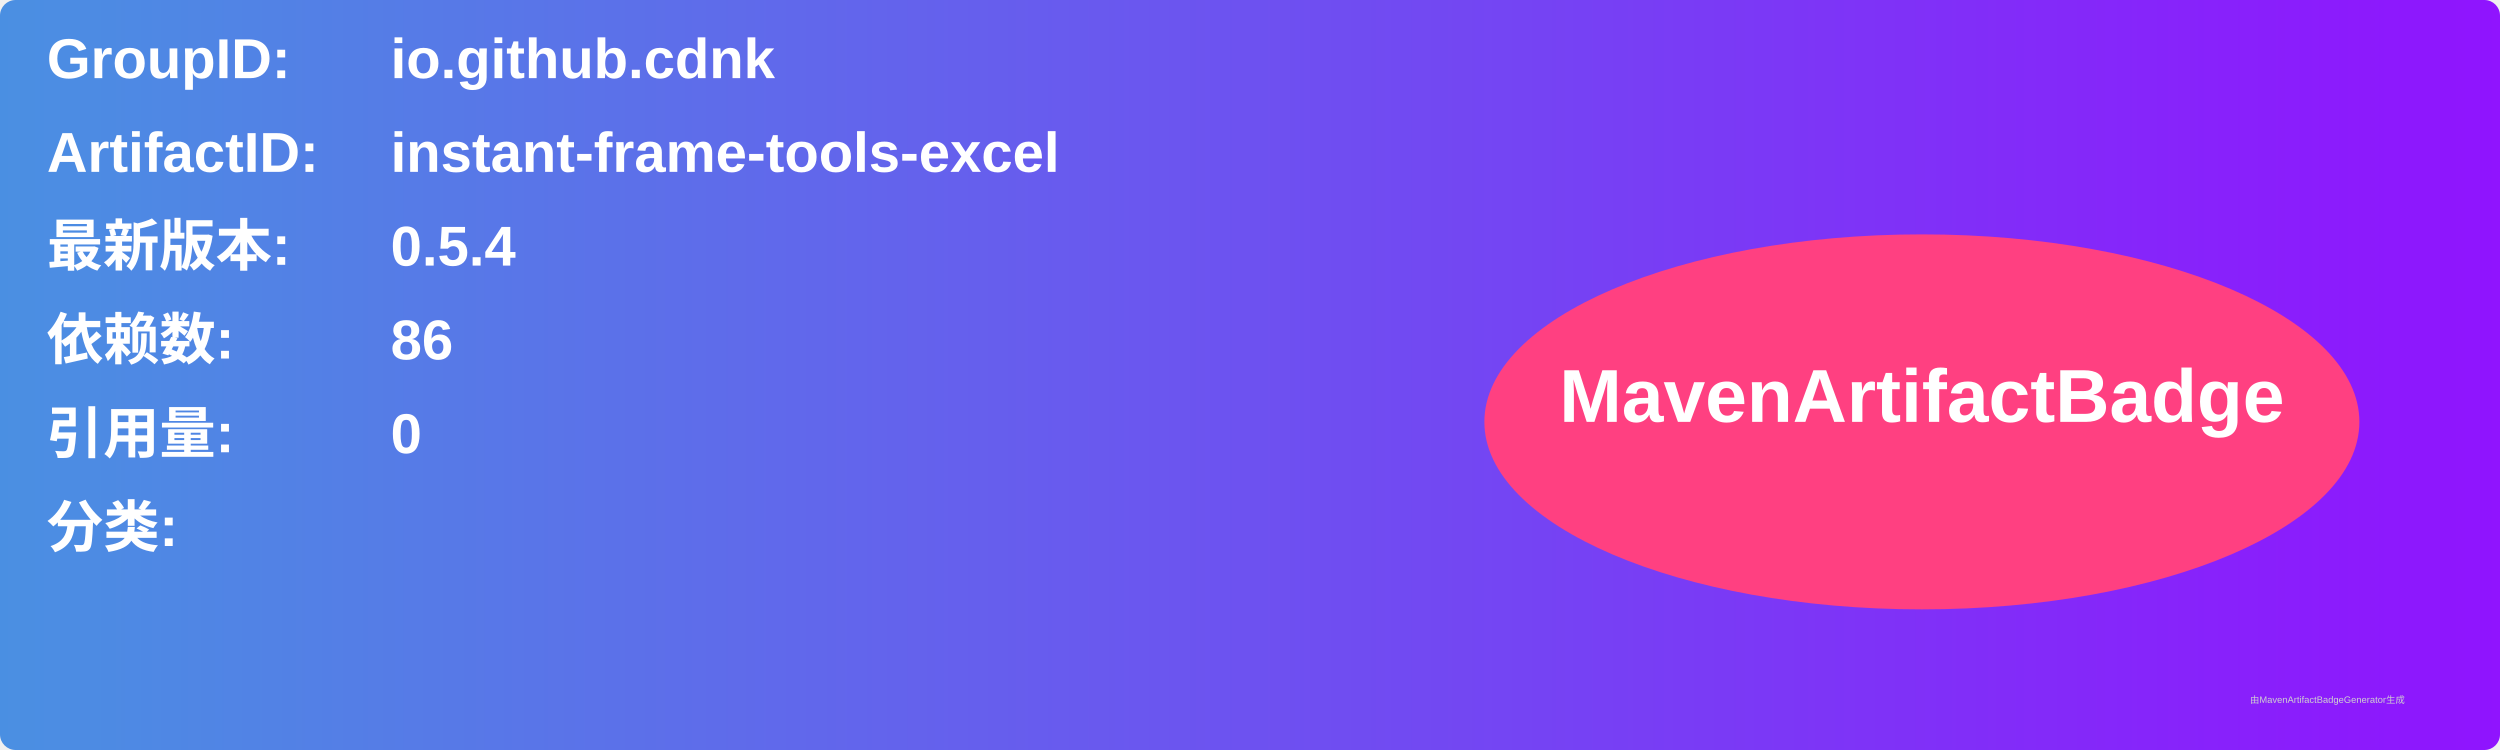
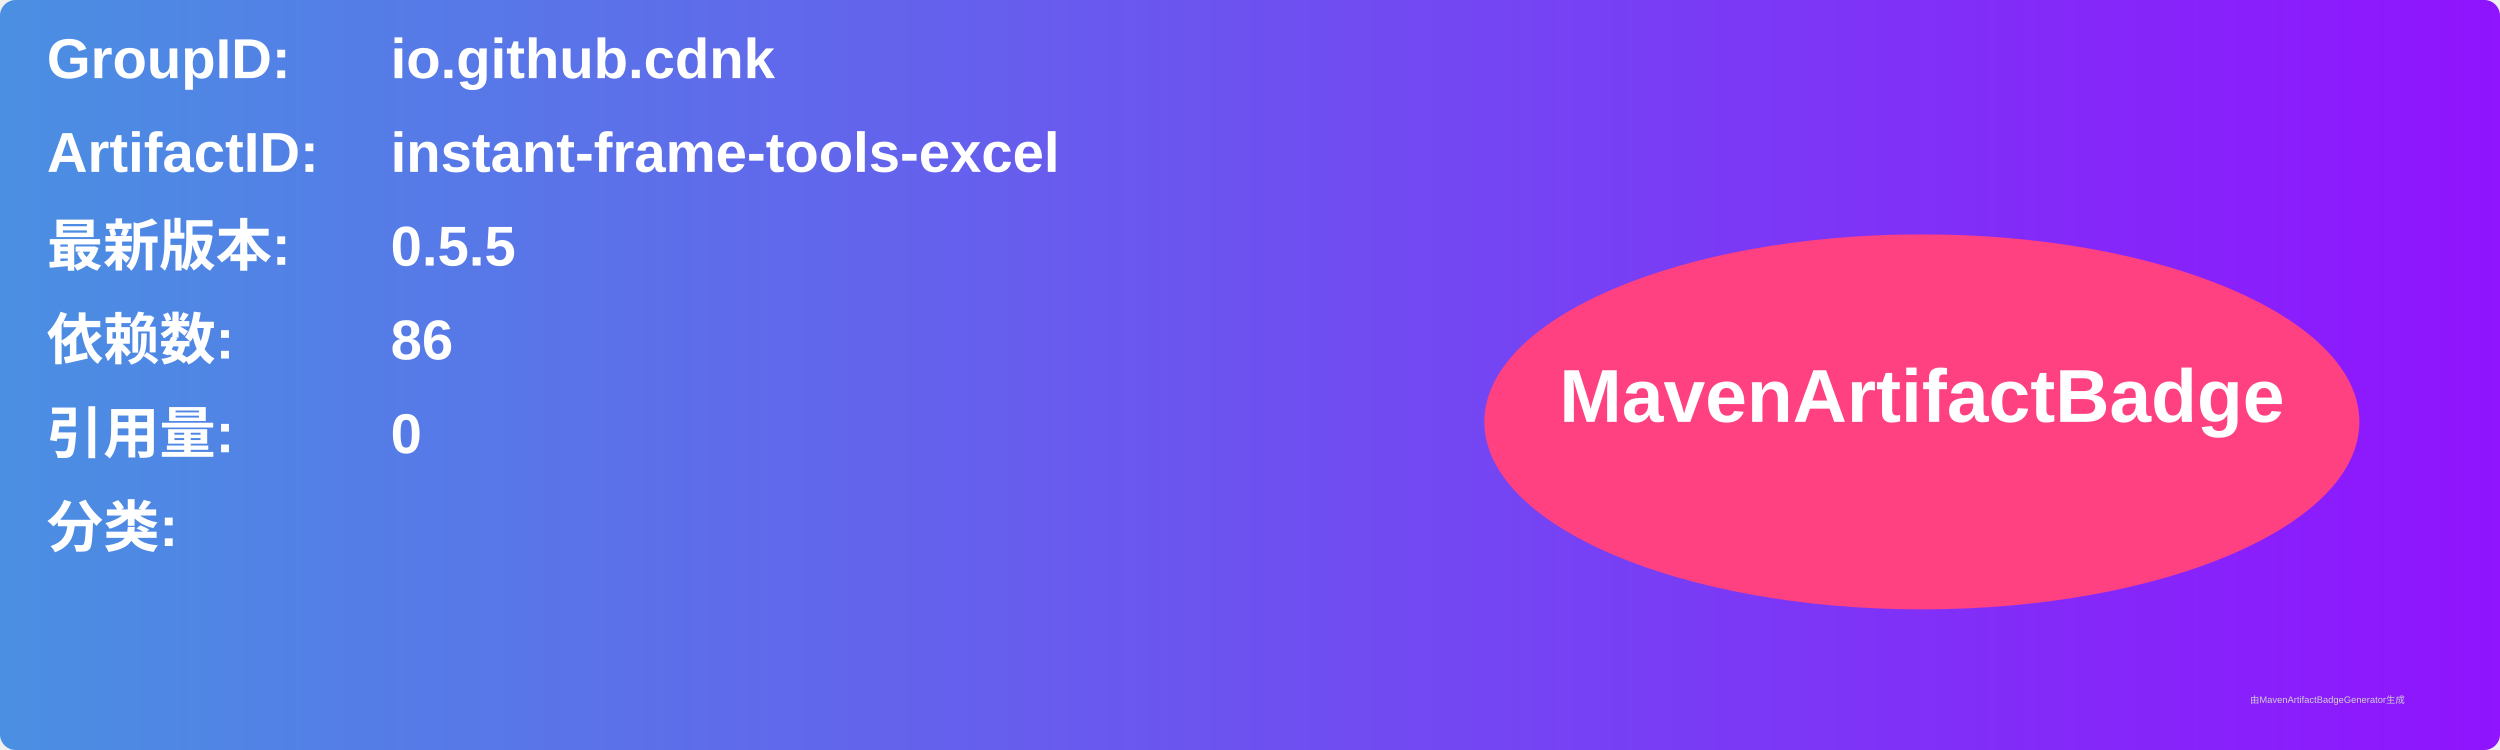
<svg xmlns="http://www.w3.org/2000/svg" width="800" height="240" viewBox="0 0 800 240">
  <linearGradient id="grad" x1="0%" y1="0%" x2="100%" y2="0%">
    <stop offset="0%" stop-color="#4a90e2" />
    <stop offset="100%" stop-color="#9013fe" />
  </linearGradient>
  <rect width="100%" height="100%" rx="5" ry="5" fill="url(#grad)" />
  <g transform="translate(15, 15)">
    <text x="0" y="10" font-family="Arial" font-size="18" fill="white" font-weight="bold" width="260">GroupID:</text>
    <text x="110" y="10" font-family="Arial" font-size="18" fill="white" font-weight="bold" width="460">io.github.cdnk</text>
    <text x="0" y="40" font-family="Arial" font-size="18" fill="white" font-weight="bold" width="260">ArtifactID:</text>
    <text x="110" y="40" font-family="Arial" font-size="18" fill="white" font-weight="bold" width="460">instant-frame-tools-excel</text>
    <text x="0" y="70" font-family="Arial" font-size="18" fill="white" font-weight="bold">最新版本:</text>
    <text x="110" y="70" font-family="Arial" font-size="18" fill="white" font-weight="bold">
-       <tspan font-weight="bold">0.5.4</tspan>
+       <tspan font-weight="bold">0.5.5</tspan>
    </text>
    <text x="0" y="100" font-family="Arial" font-size="18" fill="white" font-weight="bold">依赖数: </text>
    <text x="110" y="100" font-family="Arial" font-size="18" fill="white">
      <tspan font-weight="bold">86</tspan>
    </text>
    <text x="0" y="130" font-family="Arial" font-size="18" fill="white" font-weight="bold">引用量: </text>
    <text x="110" y="130" font-family="Arial" font-size="18" fill="white">
      <tspan font-weight="bold">0</tspan>
    </text>
    <text x="0" y="160" font-family="Arial" font-size="18" fill="white" font-weight="bold">分类:</text>
    <text x="10" y="190" font-family="Arial" font-size="10" fill="white">
      <tspan font-weight="bold" />
    </text>
    <ellipse cx="600" cy="120" rx="140" ry="60" fill="#ff4081" />
    <text x="600" y="120" text-anchor="middle" font-family="Arial" font-size="24" fill="white" font-weight="bold">MavenArtifactBadge</text>
  </g>
  <text x="720" y="225" font-family="Arial" font-size="3" fill="#d0d0d0">由MavenArtifactBadgeGenerator生成</text>
</svg>
